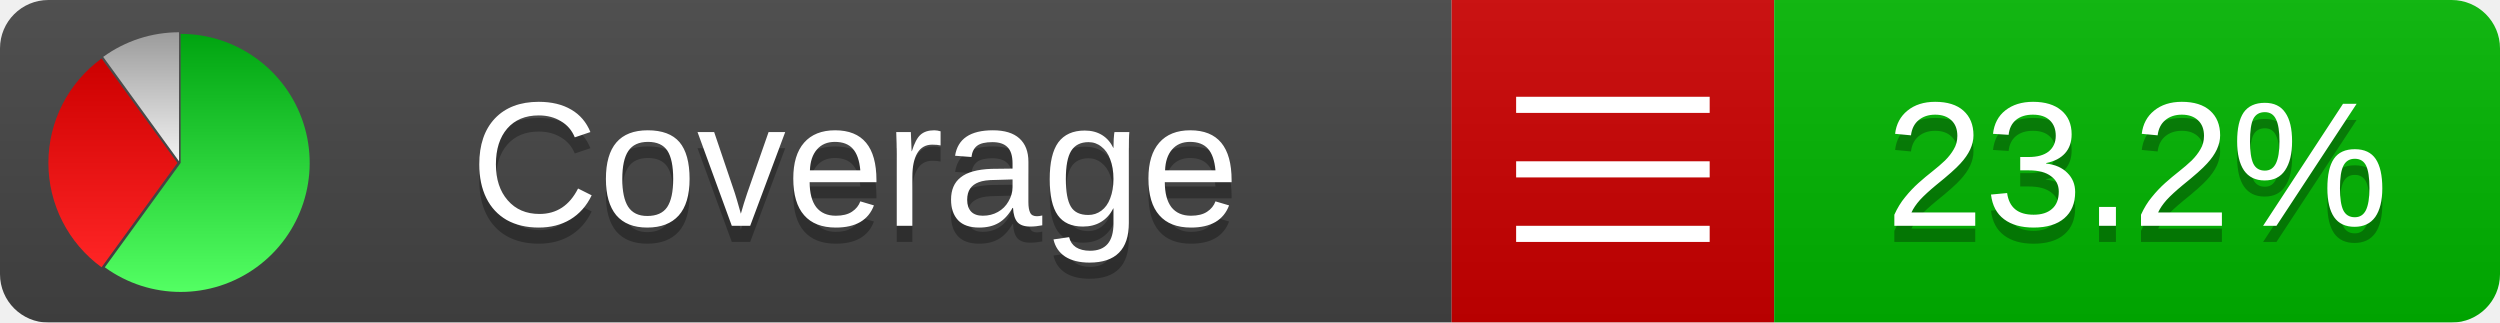
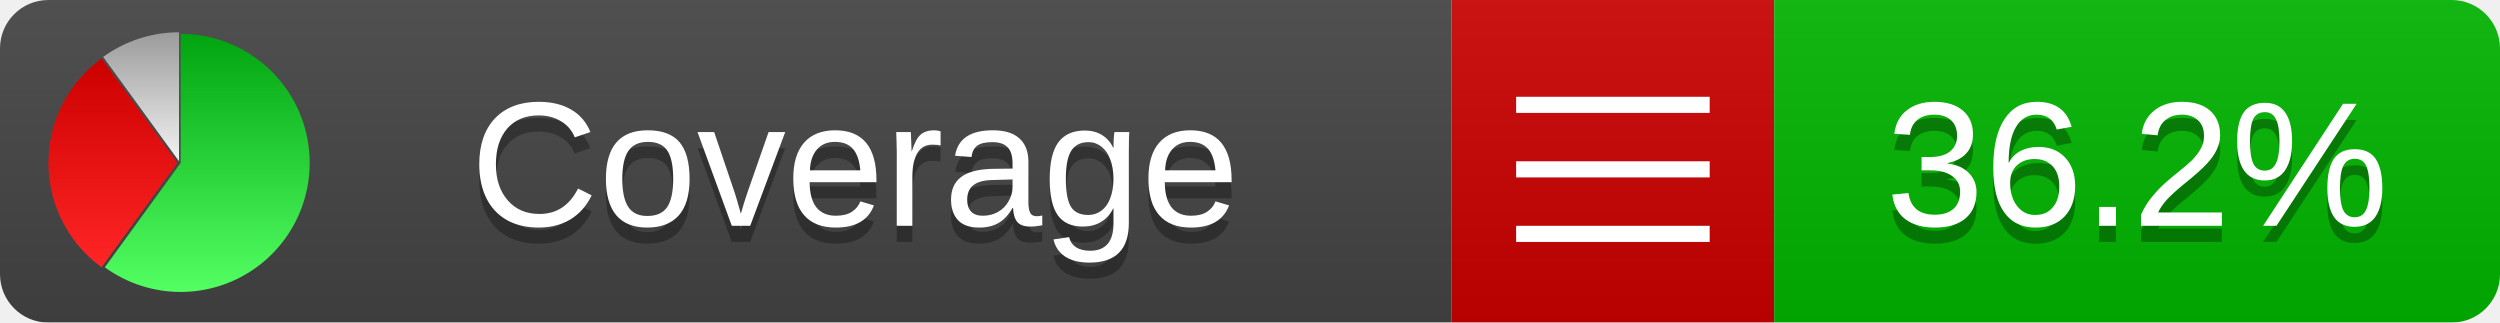
<svg xmlns="http://www.w3.org/2000/svg" xmlns:xlink="http://www.w3.org/1999/xlink" width="155" height="20">
  <style type="text/css">
          
            @keyframes fadeout {
              0 % { visibility: visible; opacity: 1; }
              40% { visibility: visible; opacity: 1; }
              50% { visibility: hidden; opacity: 0; }
              90% { visibility: hidden; opacity: 0; }
              100% { visibility: visible; opacity: 1; }
            }
            @keyframes fadein {
              0% { visibility: hidden; opacity: 0; }
              40% { visibility: hidden; opacity: 0; }
              50% { visibility: visible; opacity: 1; }
              90% { visibility: visible; opacity: 1; }
              100% { visibility: hidden; opacity: 0; }
            }
            .linecoverage {
                animation-duration: 10s;
                animation-name: fadeout;
                animation-iteration-count: infinite;
            }
            .branchcoverage {
                animation-duration: 10s;
                animation-name: fadein;
                animation-iteration-count: infinite;
            }
          
    </style>
  <defs>
    <linearGradient id="gradient" x2="0" y2="100%">
      <stop offset="0" stop-color="#bbb" stop-opacity=".1" />
      <stop offset="1" stop-opacity=".1" />
    </linearGradient>
    <linearGradient id="green" x2="0" y2="100%">
      <stop offset="0" stop-color="#00A410" />
      <stop offset="1" stop-color="#53FF63" />
    </linearGradient>
    <linearGradient id="red" x2="0" y2="100%">
      <stop offset="0" stop-color="#C00" />
      <stop offset="1" stop-color="#FF2525" />
    </linearGradient>
    <linearGradient id="gray" x2="0" y2="100%">
      <stop offset="0" stop-color="#9B9B9B" />
      <stop offset="1" stop-color="#F3F3F3" />
    </linearGradient>
    <mask id="mask">
      <rect width="155" height="20" rx="3" fill="#fff" />
    </mask>
    <g id="icon">
      <path style="fill:url(#green);" d="M205,202.5 l0,-200 a200,200 0 1,1 -117.558,361.803 z" />
      <path style="fill:url(#red);" d="M200,202.5 l-117.558,161.803 a200,200 0 0,1 0,-323.607 z" />
      <path style="fill:url(#gray);" d="M202.5,200 l-117.558,-161.803 a200,200 0 0,1 117.558,-38.196 z" />
    </g>
  </defs>
  <g mask="url(#mask)">
    <rect x="0" y="0" width="90" height="20" fill="#444" />
    <rect x="90" y="0" width="20" height="20" fill="#c00" />
    <rect x="110" y="0" width="45" height="20" fill="#00B600" />
    <rect x="0" y="0" width="155" height="20" fill="url(#gradient)" />
  </g>
  <g>
    <path class="" stroke="#fff" d="M94 6.5 h12 M94 10.5 h12 M94 14.5 h12" />
  </g>
  <g fill="#fff" text-anchor="middle" font-family="Verdana,Arial,Geneva,sans-serif" font-size="11">
    <a xlink:href="https://github.com/danielpalme/ReportGenerator" target="_top">
      <use xlink:href="#icon" transform="translate(3,2) scale(.04)" />
    </a>
    <text x="53" y="15" fill="#010101" fill-opacity=".3">Coverage</text>
    <text x="53" y="14" fill="#fff">Coverage</text>
-     <text class="" x="132.5" y="15" fill="#010101" fill-opacity=".3">23.2%</text>
-     <text class="" x="132.5" y="14">23.2%</text>
+     <text class="" x="132.5" y="15" fill="#010101" fill-opacity=".3">36.2%</text>
+     <text class="" x="132.5" y="14">36.2%</text>
  </g>
  <g>
    <rect class="" x="90" y="0" width="65" height="20" fill-opacity="0" />
  </g>
</svg>
